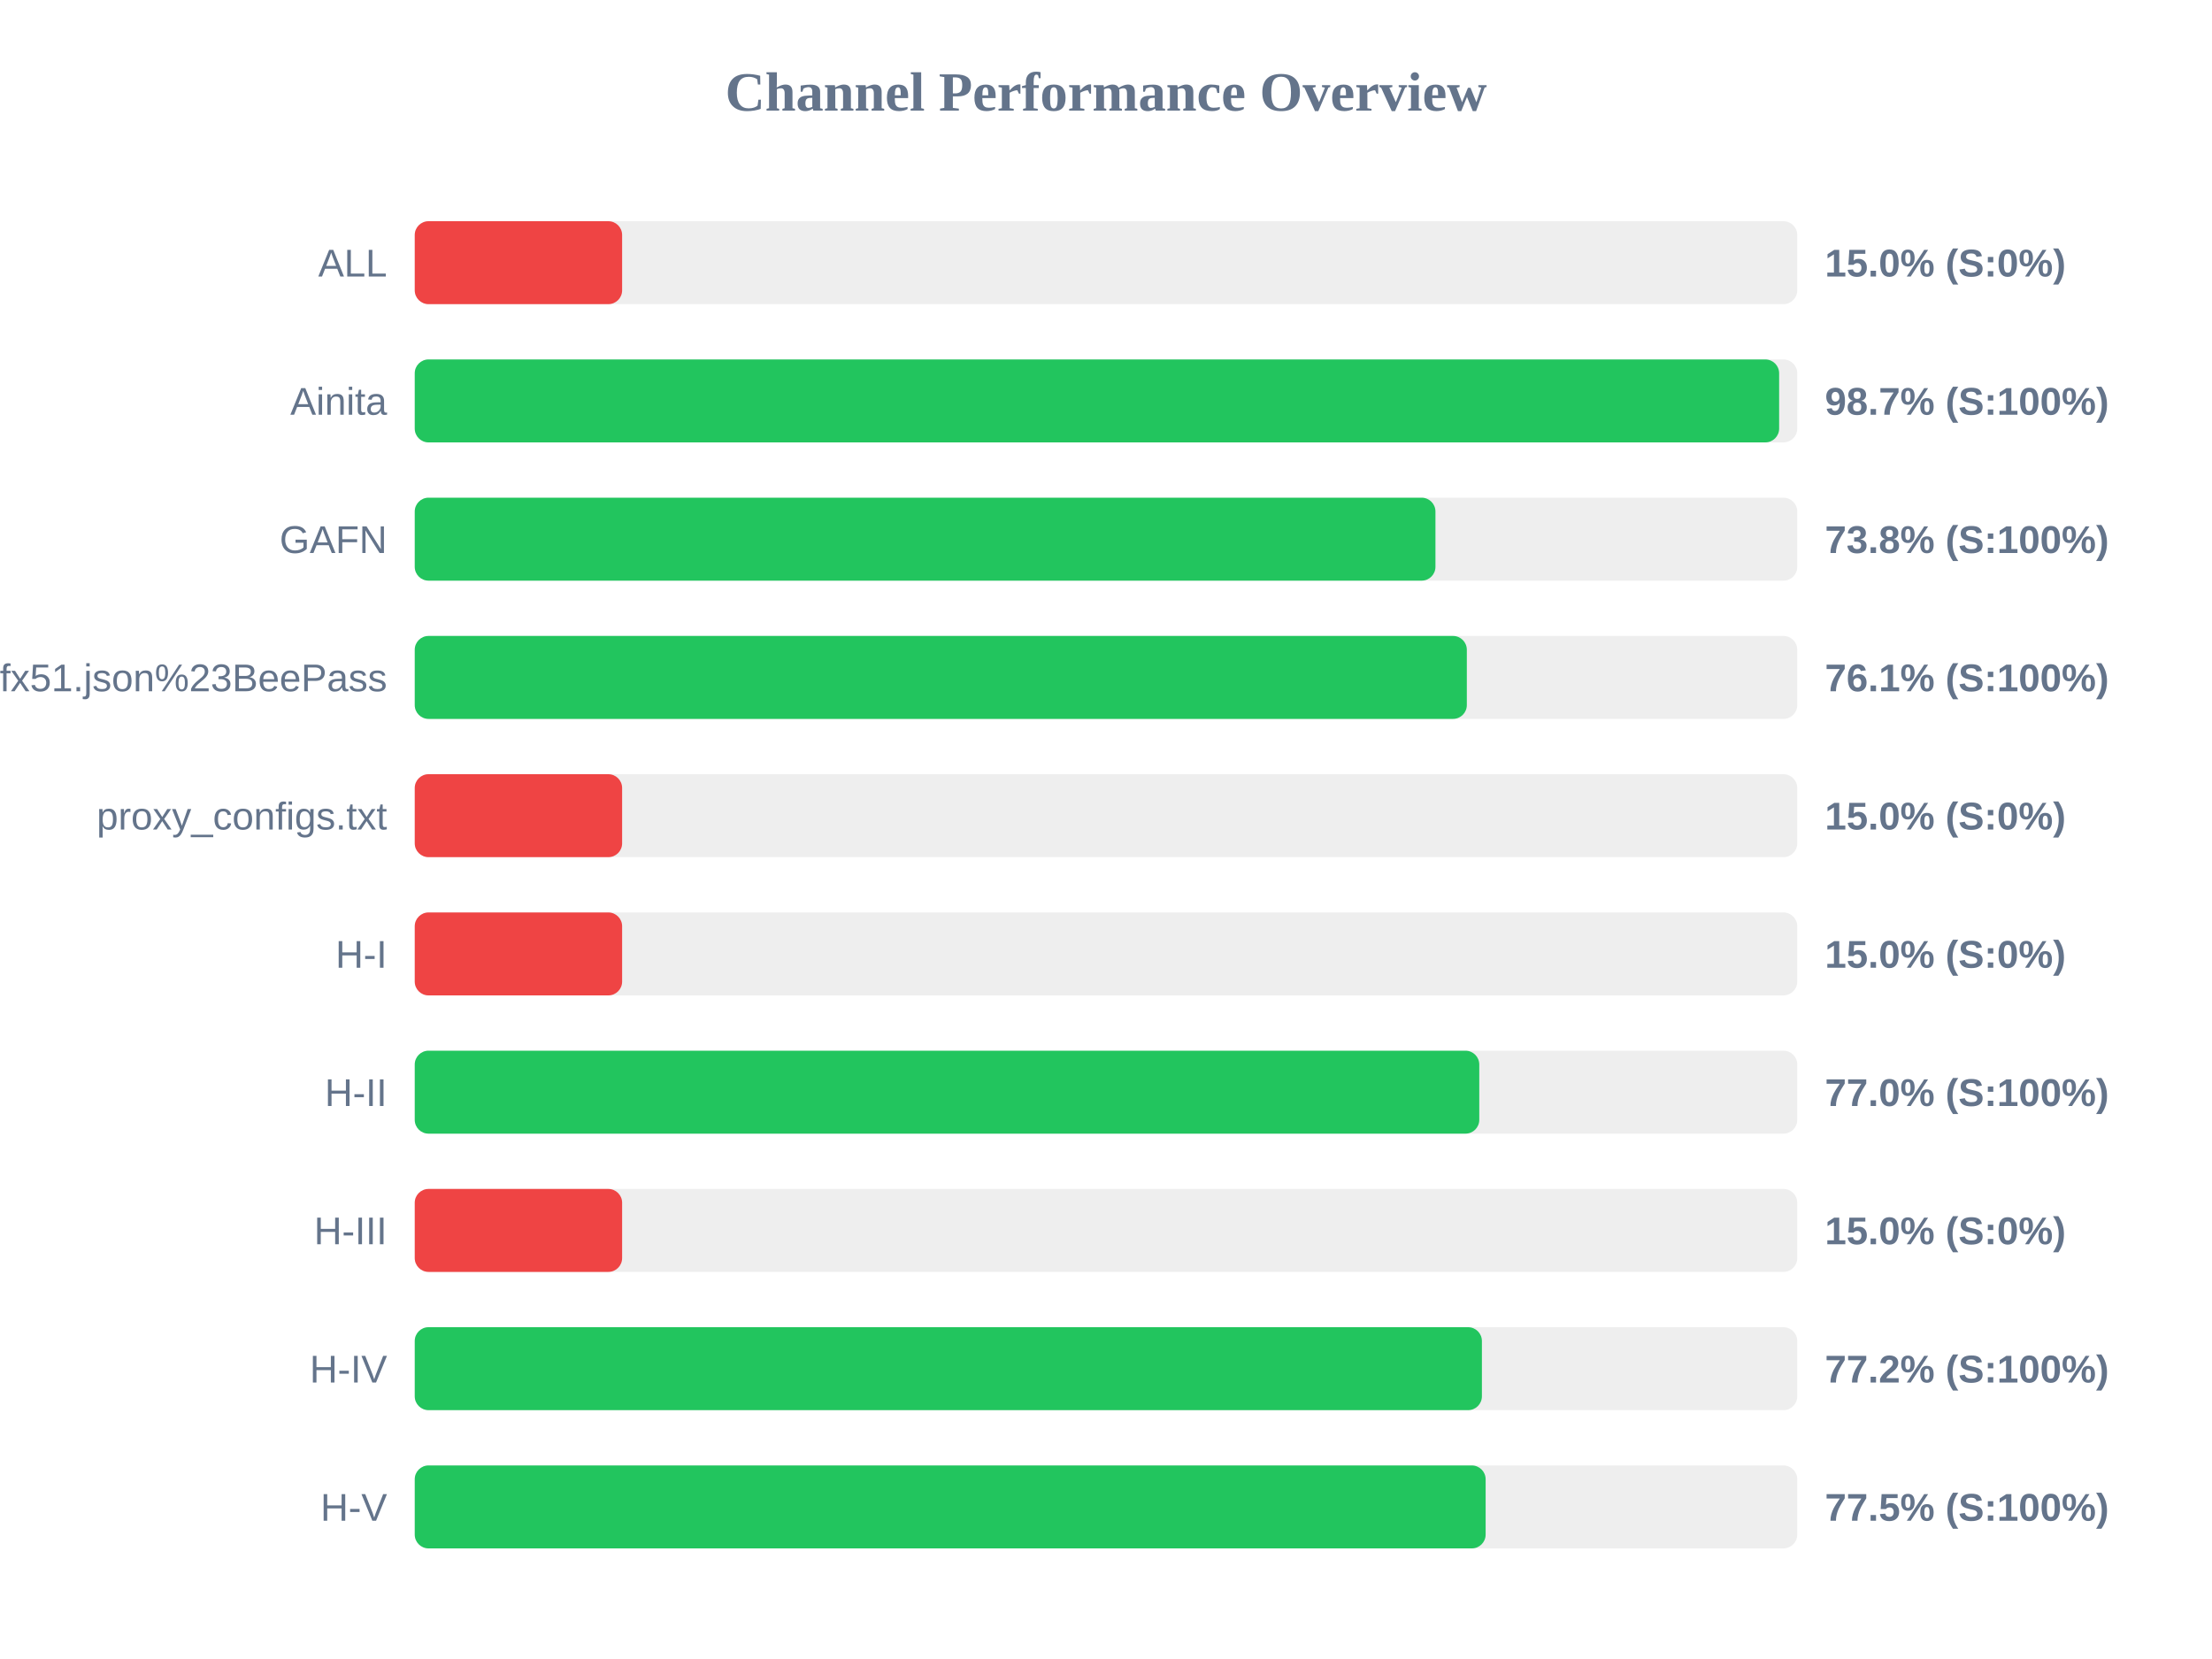
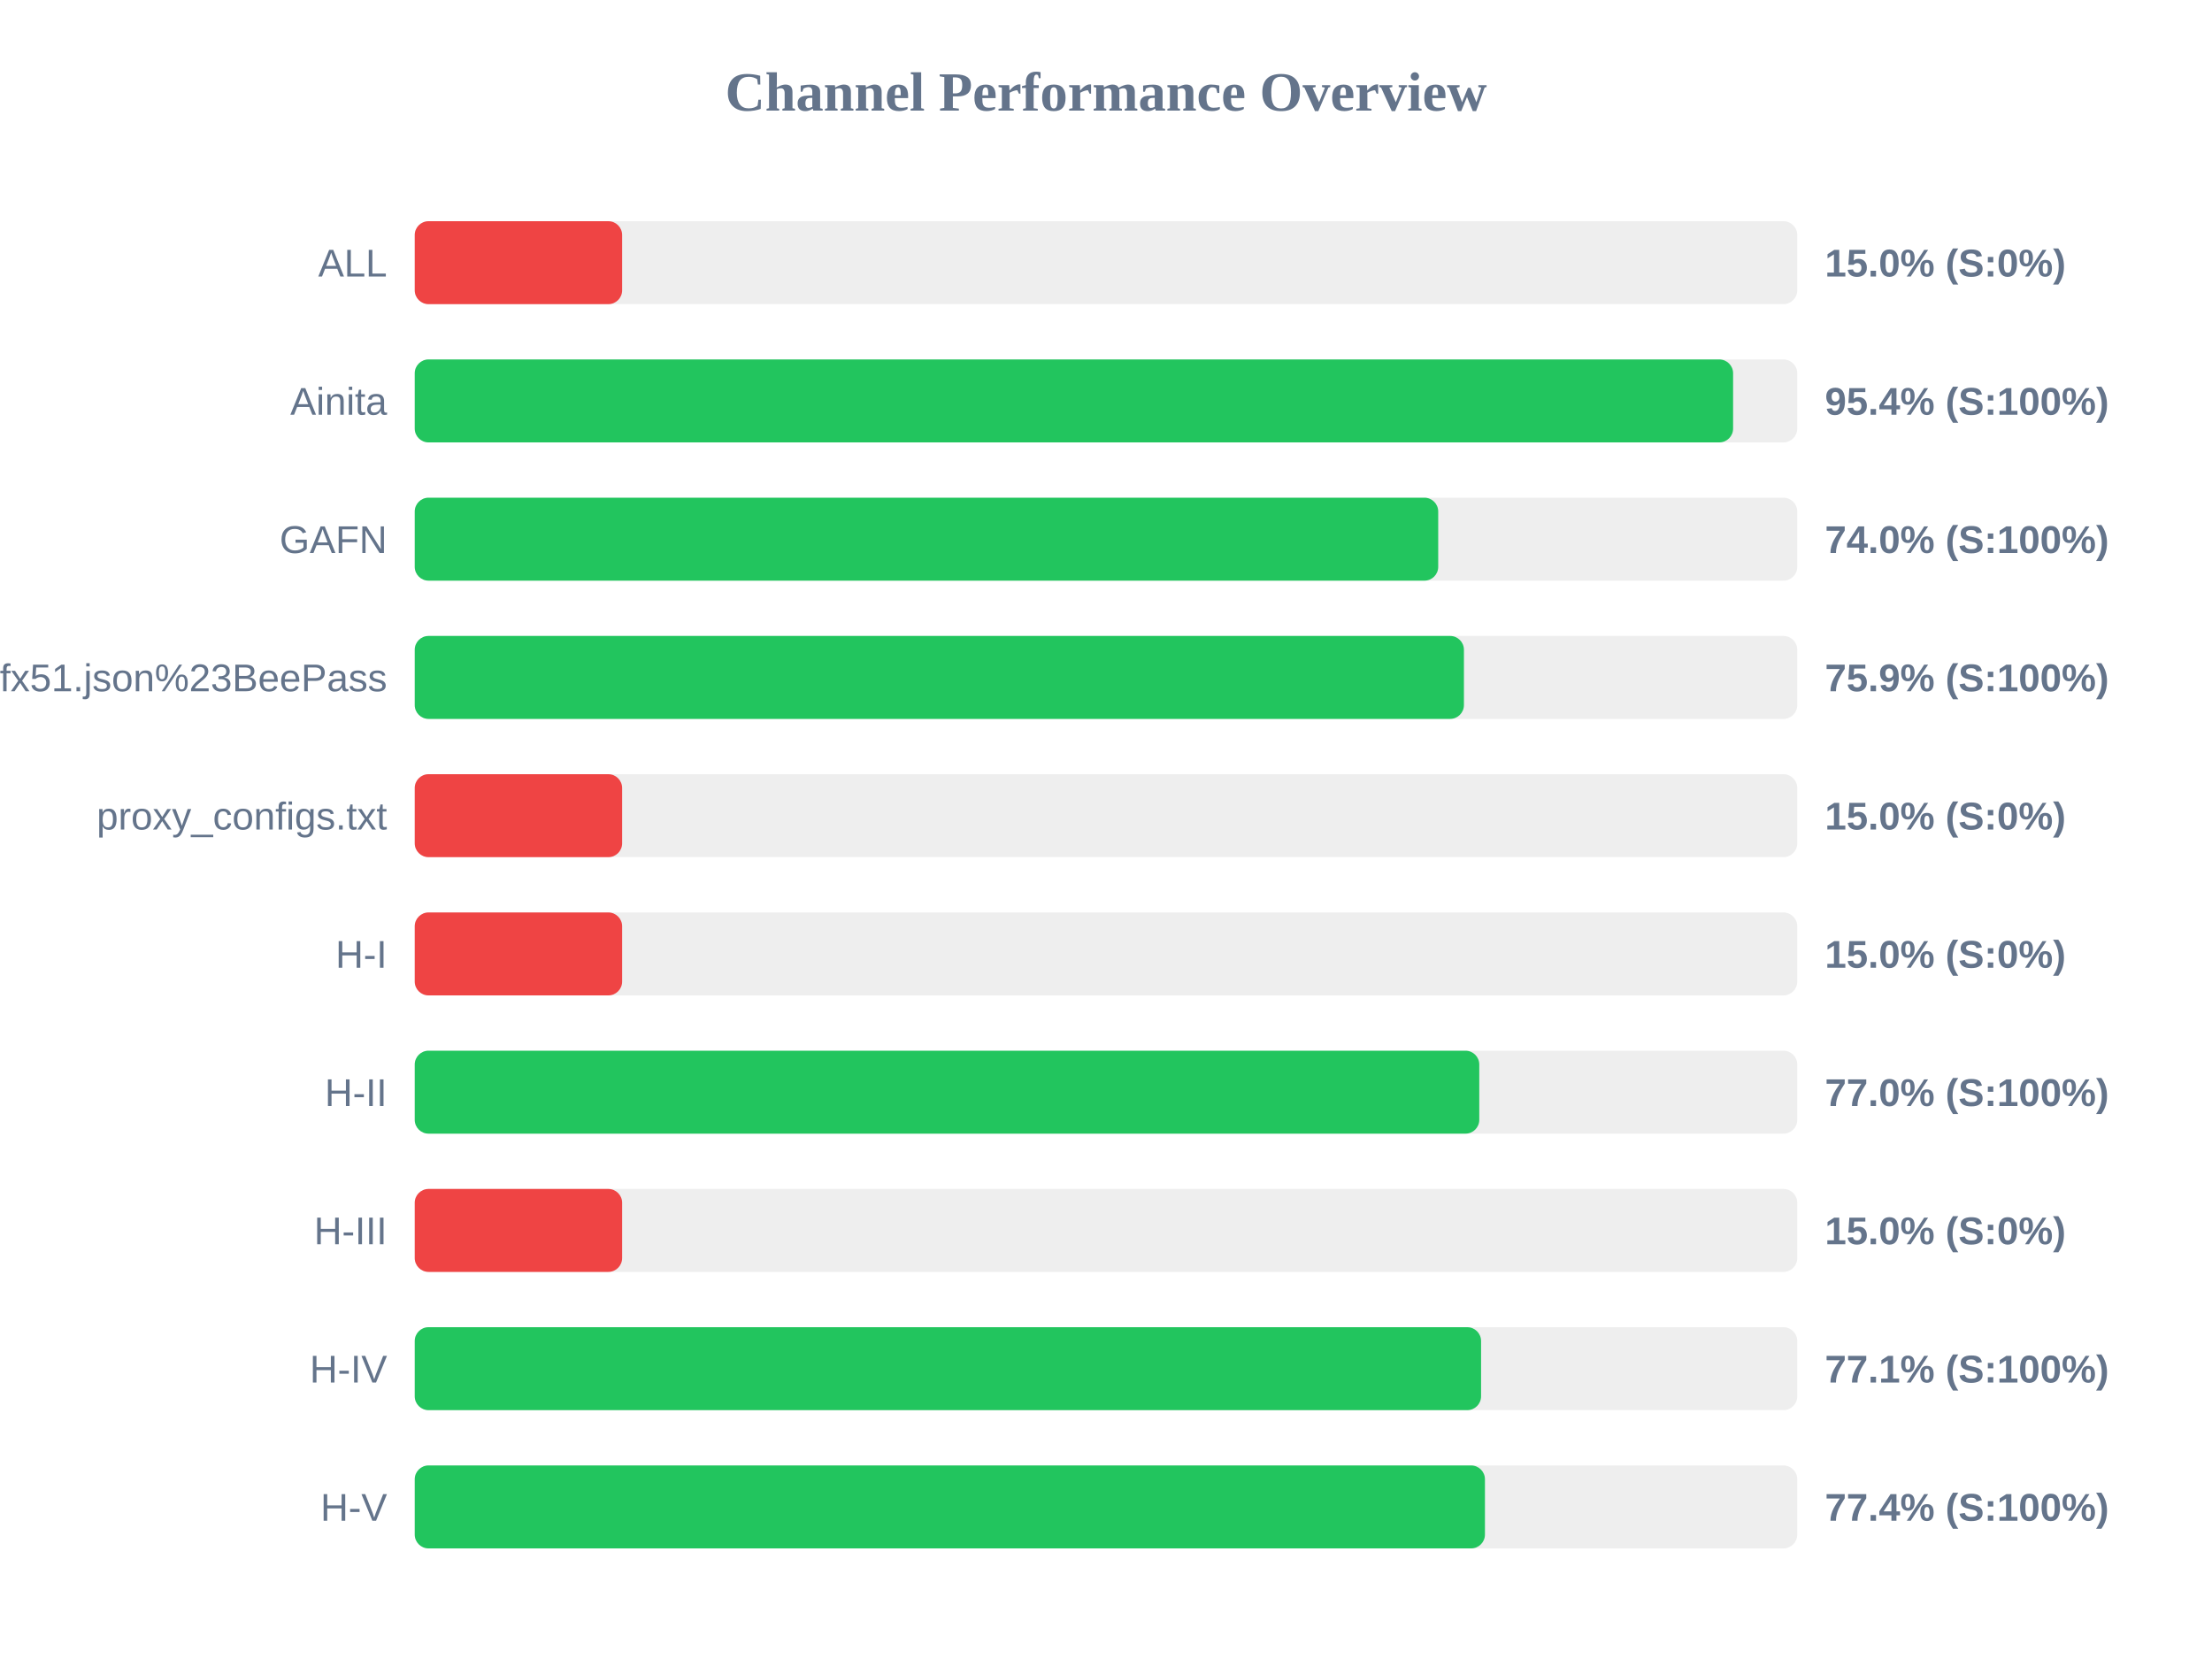
<svg xmlns="http://www.w3.org/2000/svg" width="800" height="600" version="1.1">
  <style>
        .row { font: 14px Arial; fill: #64748b; }
        .score { font: bold 14px Arial; fill: #64748b; }
    </style>
  <text x="400" y="40" text-anchor="middle" font-size="20px" font-weight="bold" fill="#64748b">Channel Performance Overview</text>
  <rect x="150" y="80" width="500" height="30" fill="#eee" rx="5" />
  <rect x="150" y="80" width="75.0" height="30" fill="#ef4444" rx="5" />
  <text x="140" y="100" text-anchor="end" class="row">ALL</text>
  <text x="660" y="100" text-anchor="start" class="score">15.0% (S:0%)</text>
  <rect x="150" y="130" width="500" height="30" fill="#eee" rx="5" />
-   <rect x="150" y="130" width="493.45" height="30" fill="#22c55e" rx="5" />
+   <rect x="150" y="130" width="476.8" height="30" fill="#22c55e" rx="5" />
  <text x="140" y="150" text-anchor="end" class="row">Ainita</text>
-   <text x="660" y="150" text-anchor="start" class="score">98.7% (S:100%)</text>
+   <text x="660" y="150" text-anchor="start" class="score">95.4% (S:100%)</text>
  <rect x="150" y="180" width="500" height="30" fill="#eee" rx="5" />
-   <rect x="150" y="180" width="369.15" height="30" fill="#22c55e" rx="5" />
+   <rect x="150" y="180" width="370.15" height="30" fill="#22c55e" rx="5" />
  <text x="140" y="200" text-anchor="end" class="row">GAFN</text>
-   <text x="660" y="200" text-anchor="start" class="score">73.8% (S:100%)</text>
+   <text x="660" y="200" text-anchor="start" class="score">74.0% (S:100%)</text>
  <rect x="150" y="230" width="500" height="30" fill="#eee" rx="5" />
-   <rect x="150" y="230" width="380.5" height="30" fill="#22c55e" rx="5" />
+   <rect x="150" y="230" width="379.45" height="30" fill="#22c55e" rx="5" />
  <text x="140" y="250" text-anchor="end" class="row">sub?s=ssconf%3A%2F%2Fs3.amazonaws.com%2Fbeedynconprd%2Fzf38bv6oxi1nv3wfkpmxyfl8yj5fargza3foantoalu16vznl0ckxx7bgf1ufx51.json%23BeePass</text>
-   <text x="660" y="250" text-anchor="start" class="score">76.1% (S:100%)</text>
+   <text x="660" y="250" text-anchor="start" class="score">75.9% (S:100%)</text>
  <rect x="150" y="280" width="500" height="30" fill="#eee" rx="5" />
  <rect x="150" y="280" width="75.0" height="30" fill="#ef4444" rx="5" />
  <text x="140" y="300" text-anchor="end" class="row">proxy_configs.txt</text>
  <text x="660" y="300" text-anchor="start" class="score">15.0% (S:0%)</text>
  <rect x="150" y="330" width="500" height="30" fill="#eee" rx="5" />
  <rect x="150" y="330" width="75.0" height="30" fill="#ef4444" rx="5" />
  <text x="140" y="350" text-anchor="end" class="row">H-I</text>
  <text x="660" y="350" text-anchor="start" class="score">15.0% (S:0%)</text>
  <rect x="150" y="380" width="500" height="30" fill="#eee" rx="5" />
  <rect x="150" y="380" width="385.0" height="30" fill="#22c55e" rx="5" />
  <text x="140" y="400" text-anchor="end" class="row">H-II</text>
  <text x="660" y="400" text-anchor="start" class="score">77.0% (S:100%)</text>
  <rect x="150" y="430" width="500" height="30" fill="#eee" rx="5" />
  <rect x="150" y="430" width="75.0" height="30" fill="#ef4444" rx="5" />
  <text x="140" y="450" text-anchor="end" class="row">H-III</text>
  <text x="660" y="450" text-anchor="start" class="score">15.0% (S:0%)</text>
  <rect x="150" y="480" width="500" height="30" fill="#eee" rx="5" />
-   <rect x="150" y="480" width="385.95" height="30" fill="#22c55e" rx="5" />
+   <rect x="150" y="480" width="385.65" height="30" fill="#22c55e" rx="5" />
  <text x="140" y="500" text-anchor="end" class="row">H-IV</text>
-   <text x="660" y="500" text-anchor="start" class="score">77.2% (S:100%)</text>
+   <text x="660" y="500" text-anchor="start" class="score">77.1% (S:100%)</text>
  <rect x="150" y="530" width="500" height="30" fill="#eee" rx="5" />
-   <rect x="150" y="530" width="387.3" height="30" fill="#22c55e" rx="5" />
+   <rect x="150" y="530" width="387.05" height="30" fill="#22c55e" rx="5" />
  <text x="140" y="550" text-anchor="end" class="row">H-V</text>
-   <text x="660" y="550" text-anchor="start" class="score">77.5% (S:100%)</text>
+   <text x="660" y="550" text-anchor="start" class="score">77.4% (S:100%)</text>
</svg>
